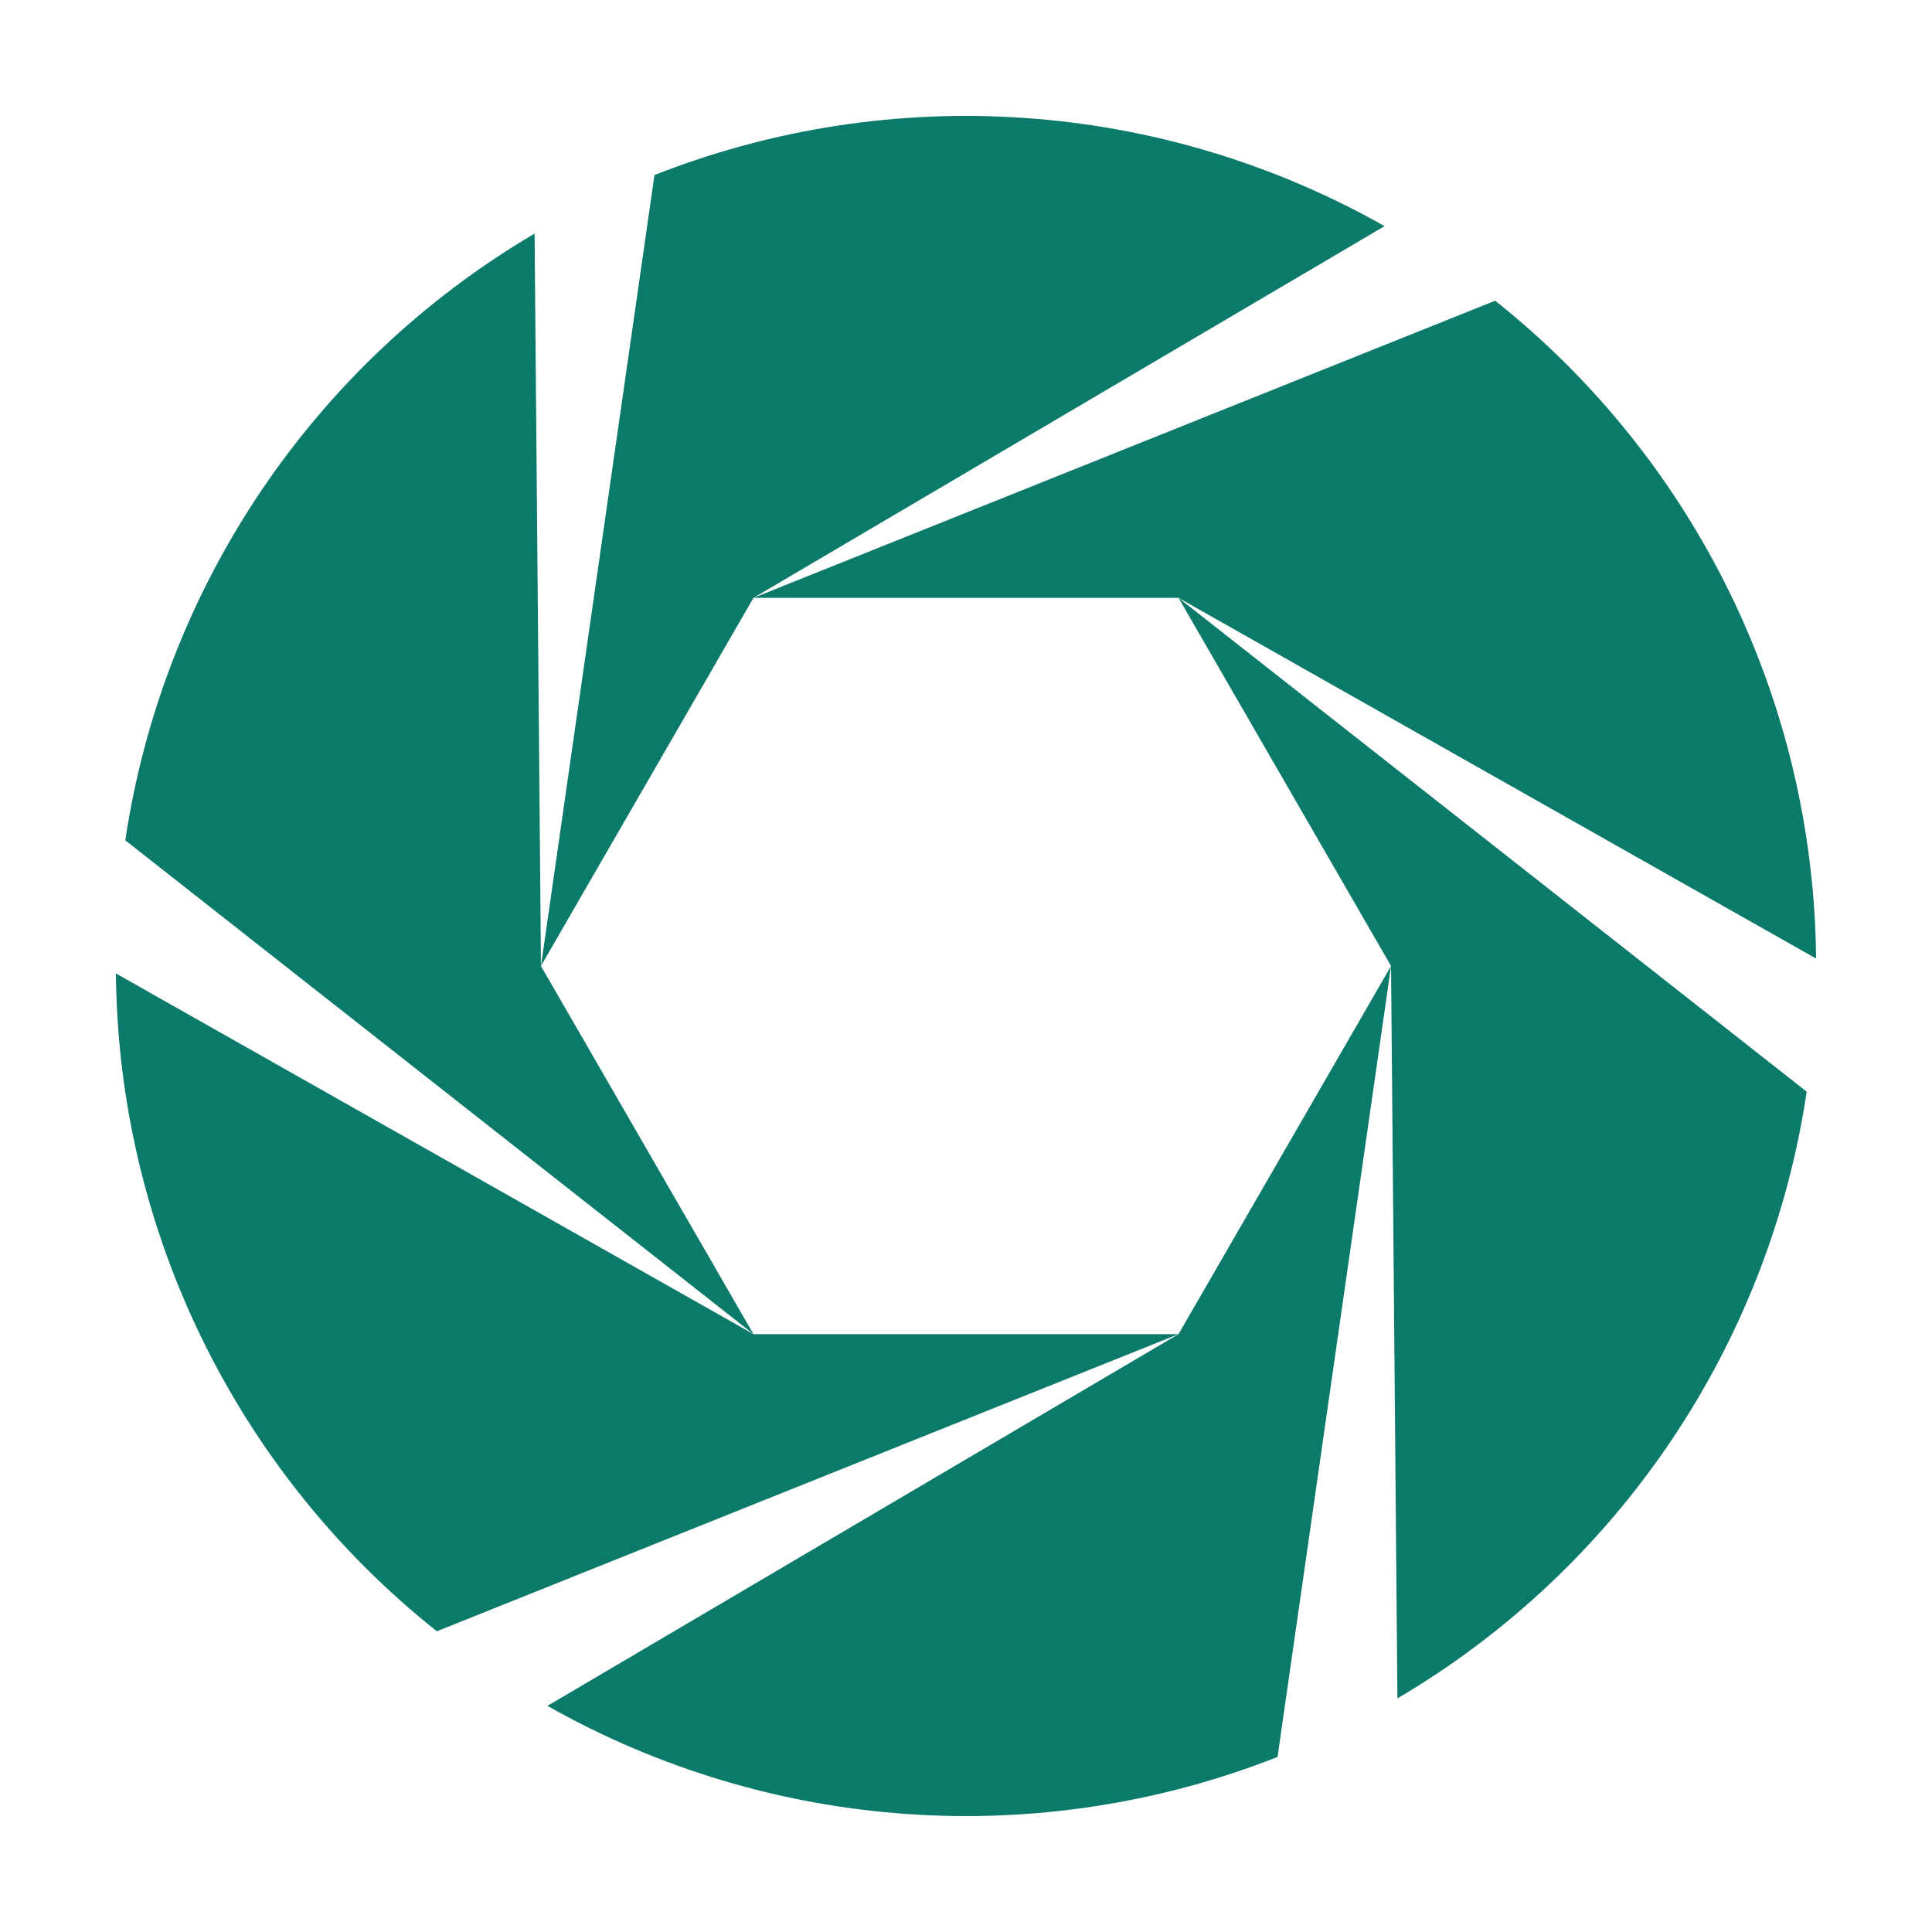
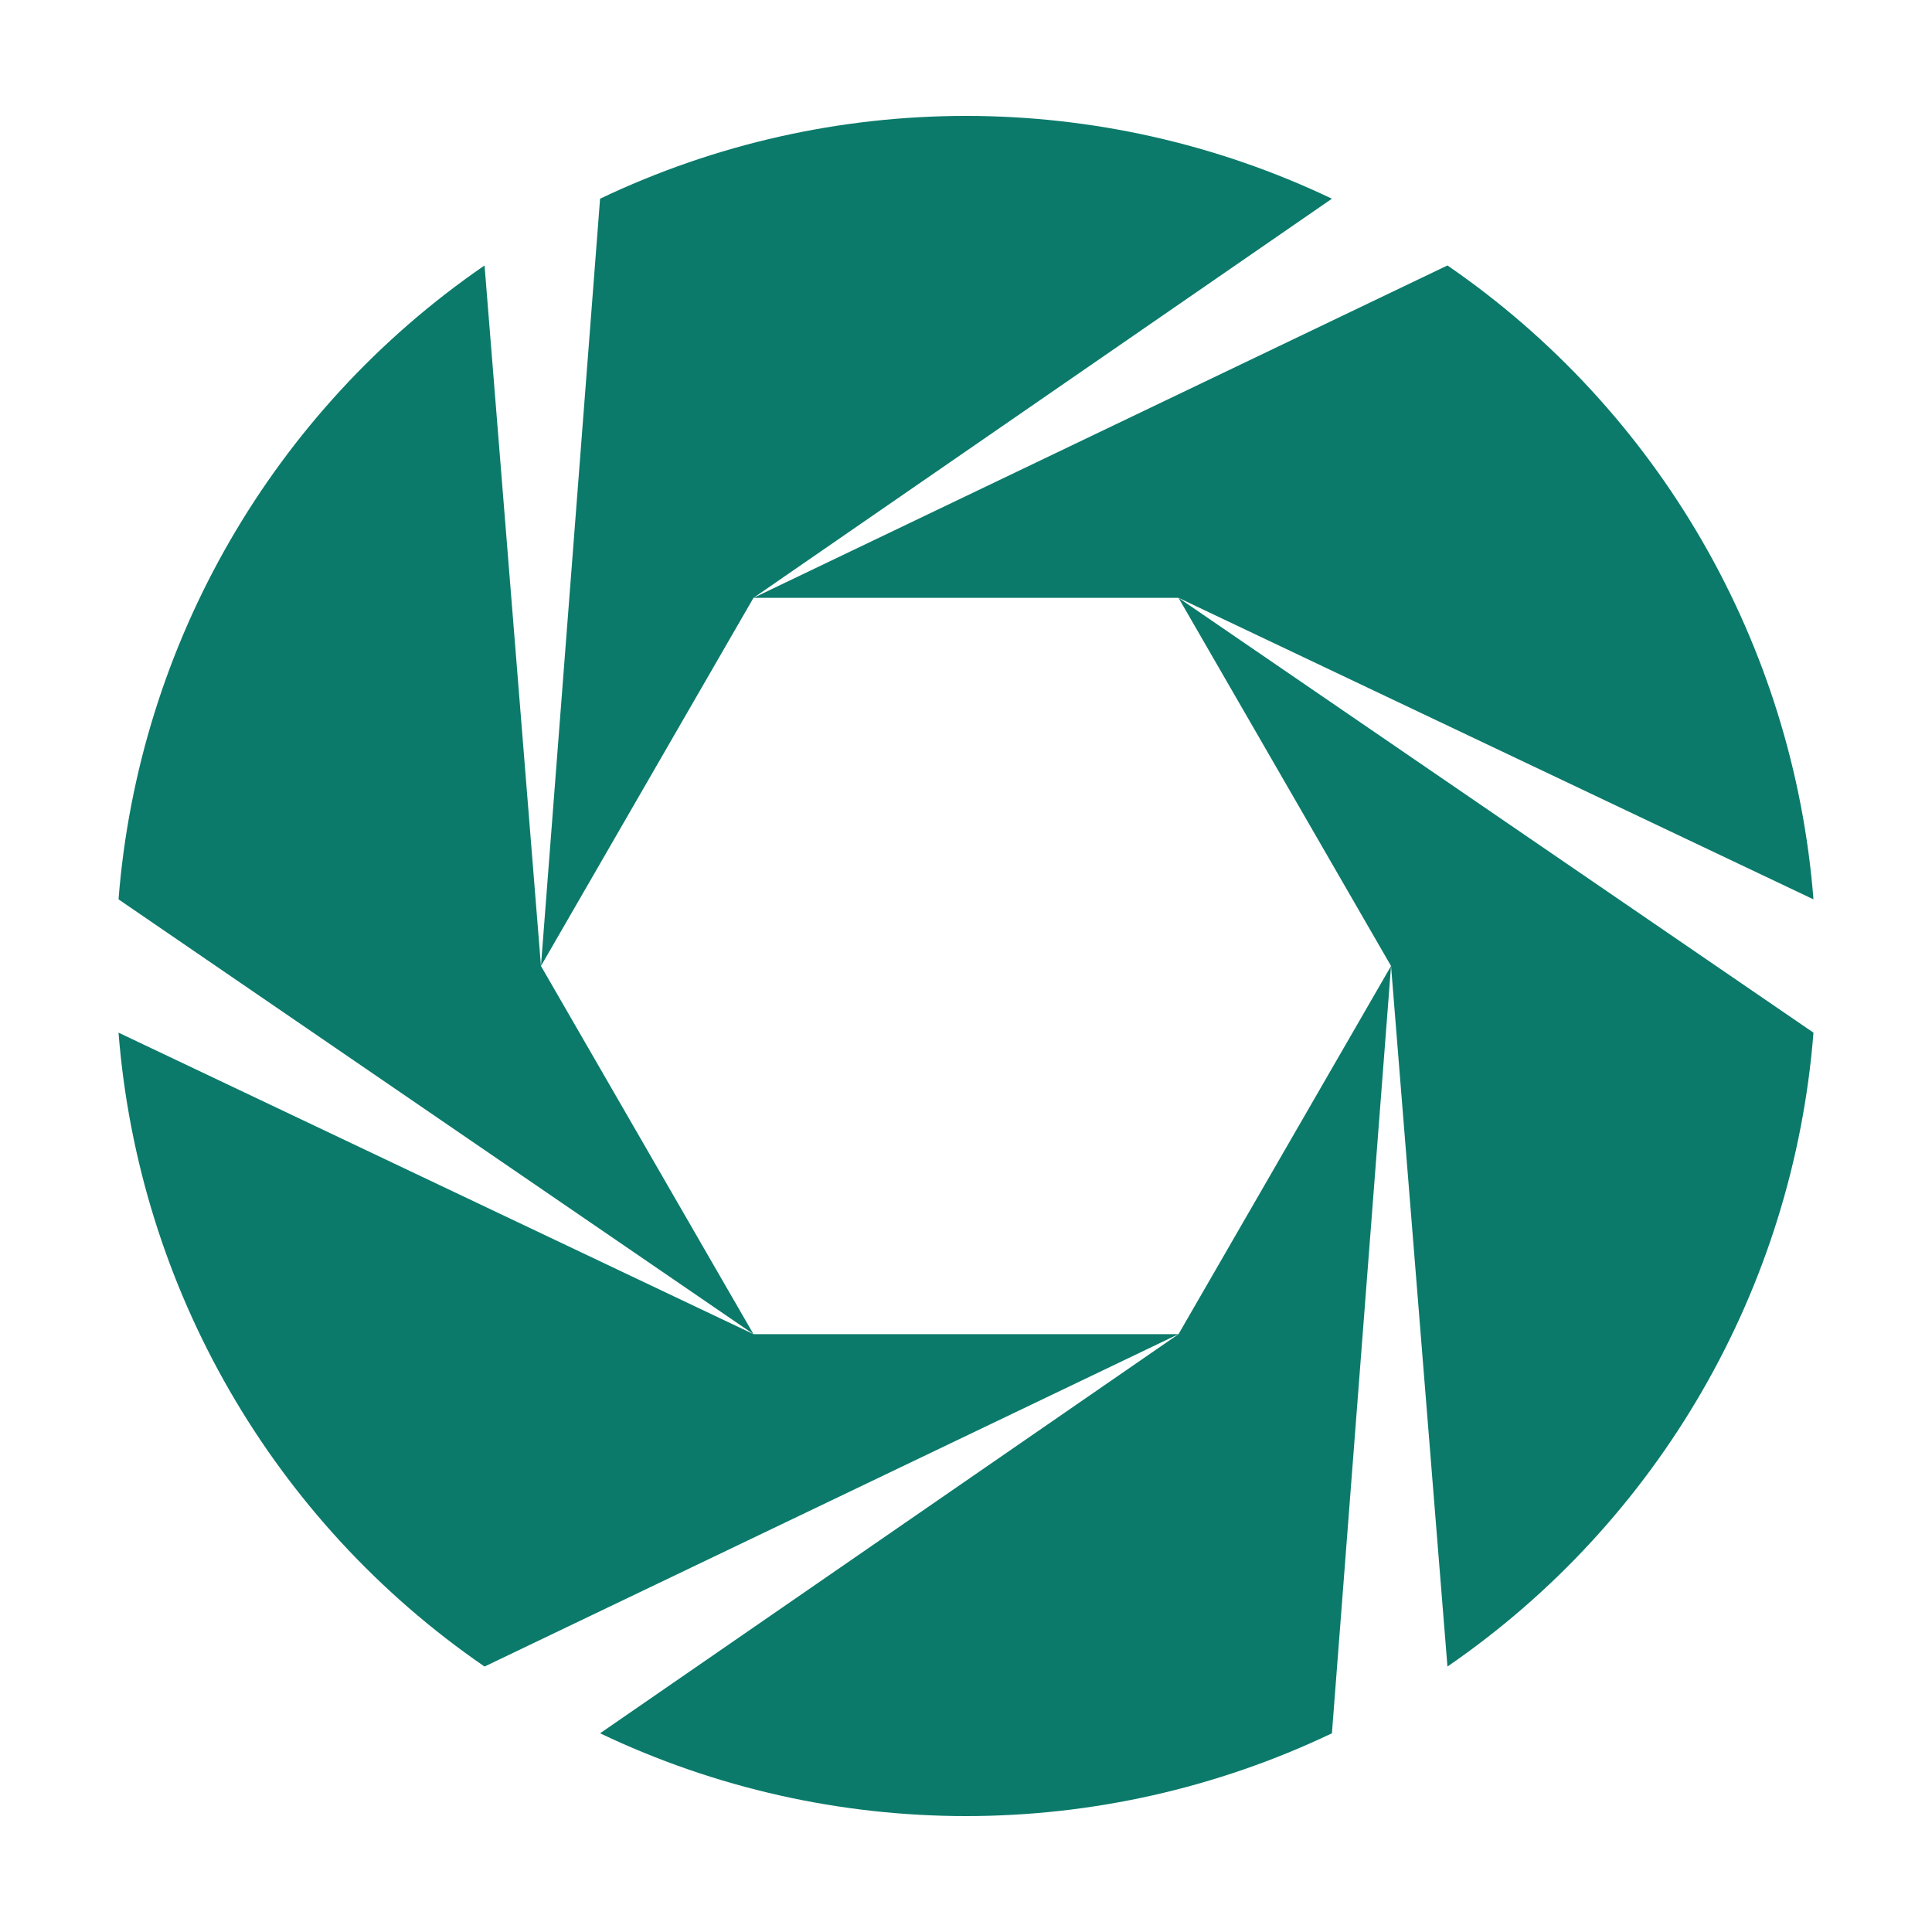
<svg xmlns="http://www.w3.org/2000/svg" viewBox="0 0 200 200">
  <g fill="#0b7a6a">
-     <path d="M144.00 100.00 L132.25 181.88 A88.0 88.0 0 0 1 56.67 176.59 L122.00 138.11 Z" />
-     <path d="M122.00 138.11 L45.22 168.87 A88.0 88.0 0 0 1 12.00 100.77 L78.00 138.11 Z" />
-     <path d="M78.00 138.11 L12.97 86.99 A88.0 88.0 0 0 1 55.34 24.18 L56.00 100.00 Z" />
-     <path d="M56.00 100.00 L67.75 18.12 A88.0 88.0 0 0 1 143.33 23.41 L78.00 61.89 Z" />
-     <path d="M78.00 61.89 L154.78 31.13 A88.0 88.0 0 0 1 188.00 99.23 L122.00 61.89 Z" />
-     <path d="M122.00 61.89 L187.03 113.01 A88.0 88.0 0 0 1 144.66 175.82 L144.00 100.00 Z" />
+     <path d="M144.00 100.00 L137.88 179.43 A88.0 88.0 0 0 1 62.12 179.43 L122.00 138.11 Z" />
+     <path d="M122.00 138.11 L50.16 172.52 A88.0 88.0 0 0 1 12.27 106.90 L78.00 138.11 Z" />
+     <path d="M78.00 138.11 L12.27 93.10 A88.0 88.0 0 0 1 50.16 27.48 L56.00 100.00 Z" />
+     <path d="M56.00 100.00 L62.12 20.57 A88.0 88.0 0 0 1 137.88 20.57 L78.00 61.89 Z" />
+     <path d="M78.00 61.89 L149.84 27.48 A88.0 88.0 0 0 1 187.73 93.10 L122.00 61.89 Z" />
+     <path d="M122.00 61.89 L187.73 106.90 A88.0 88.0 0 0 1 149.84 172.52 L144.00 100.00 Z" />
  </g>
</svg>
